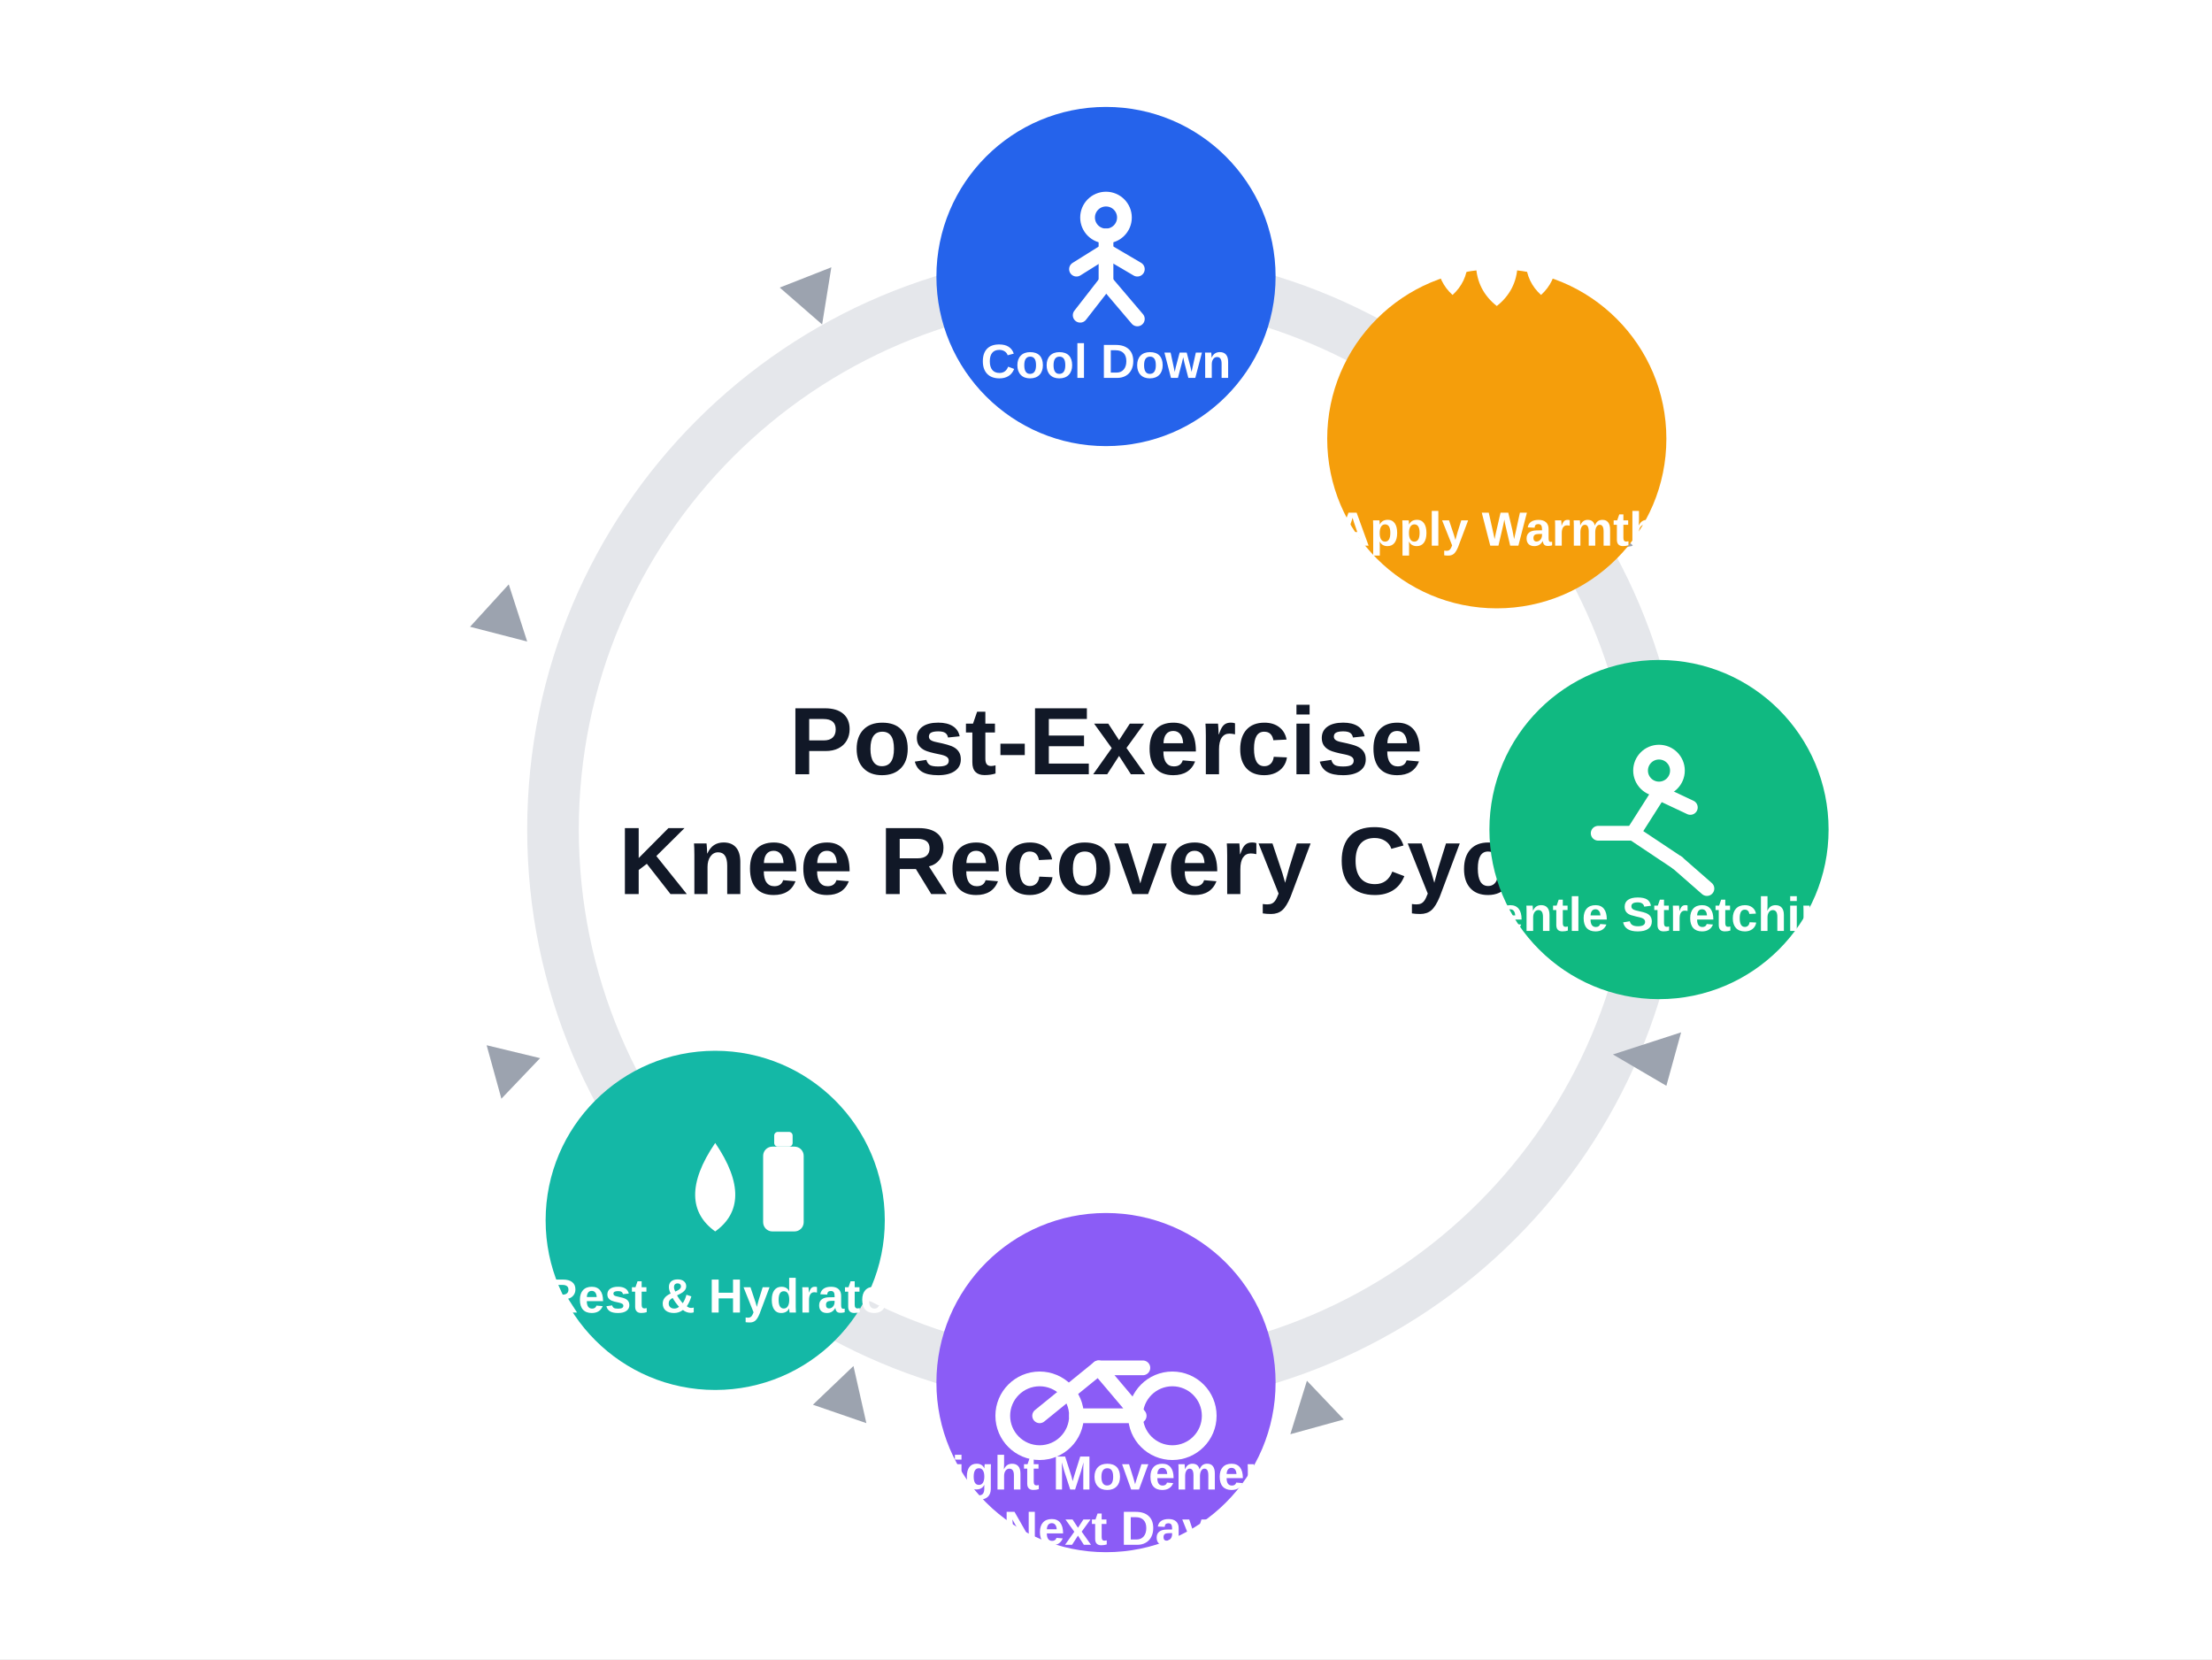
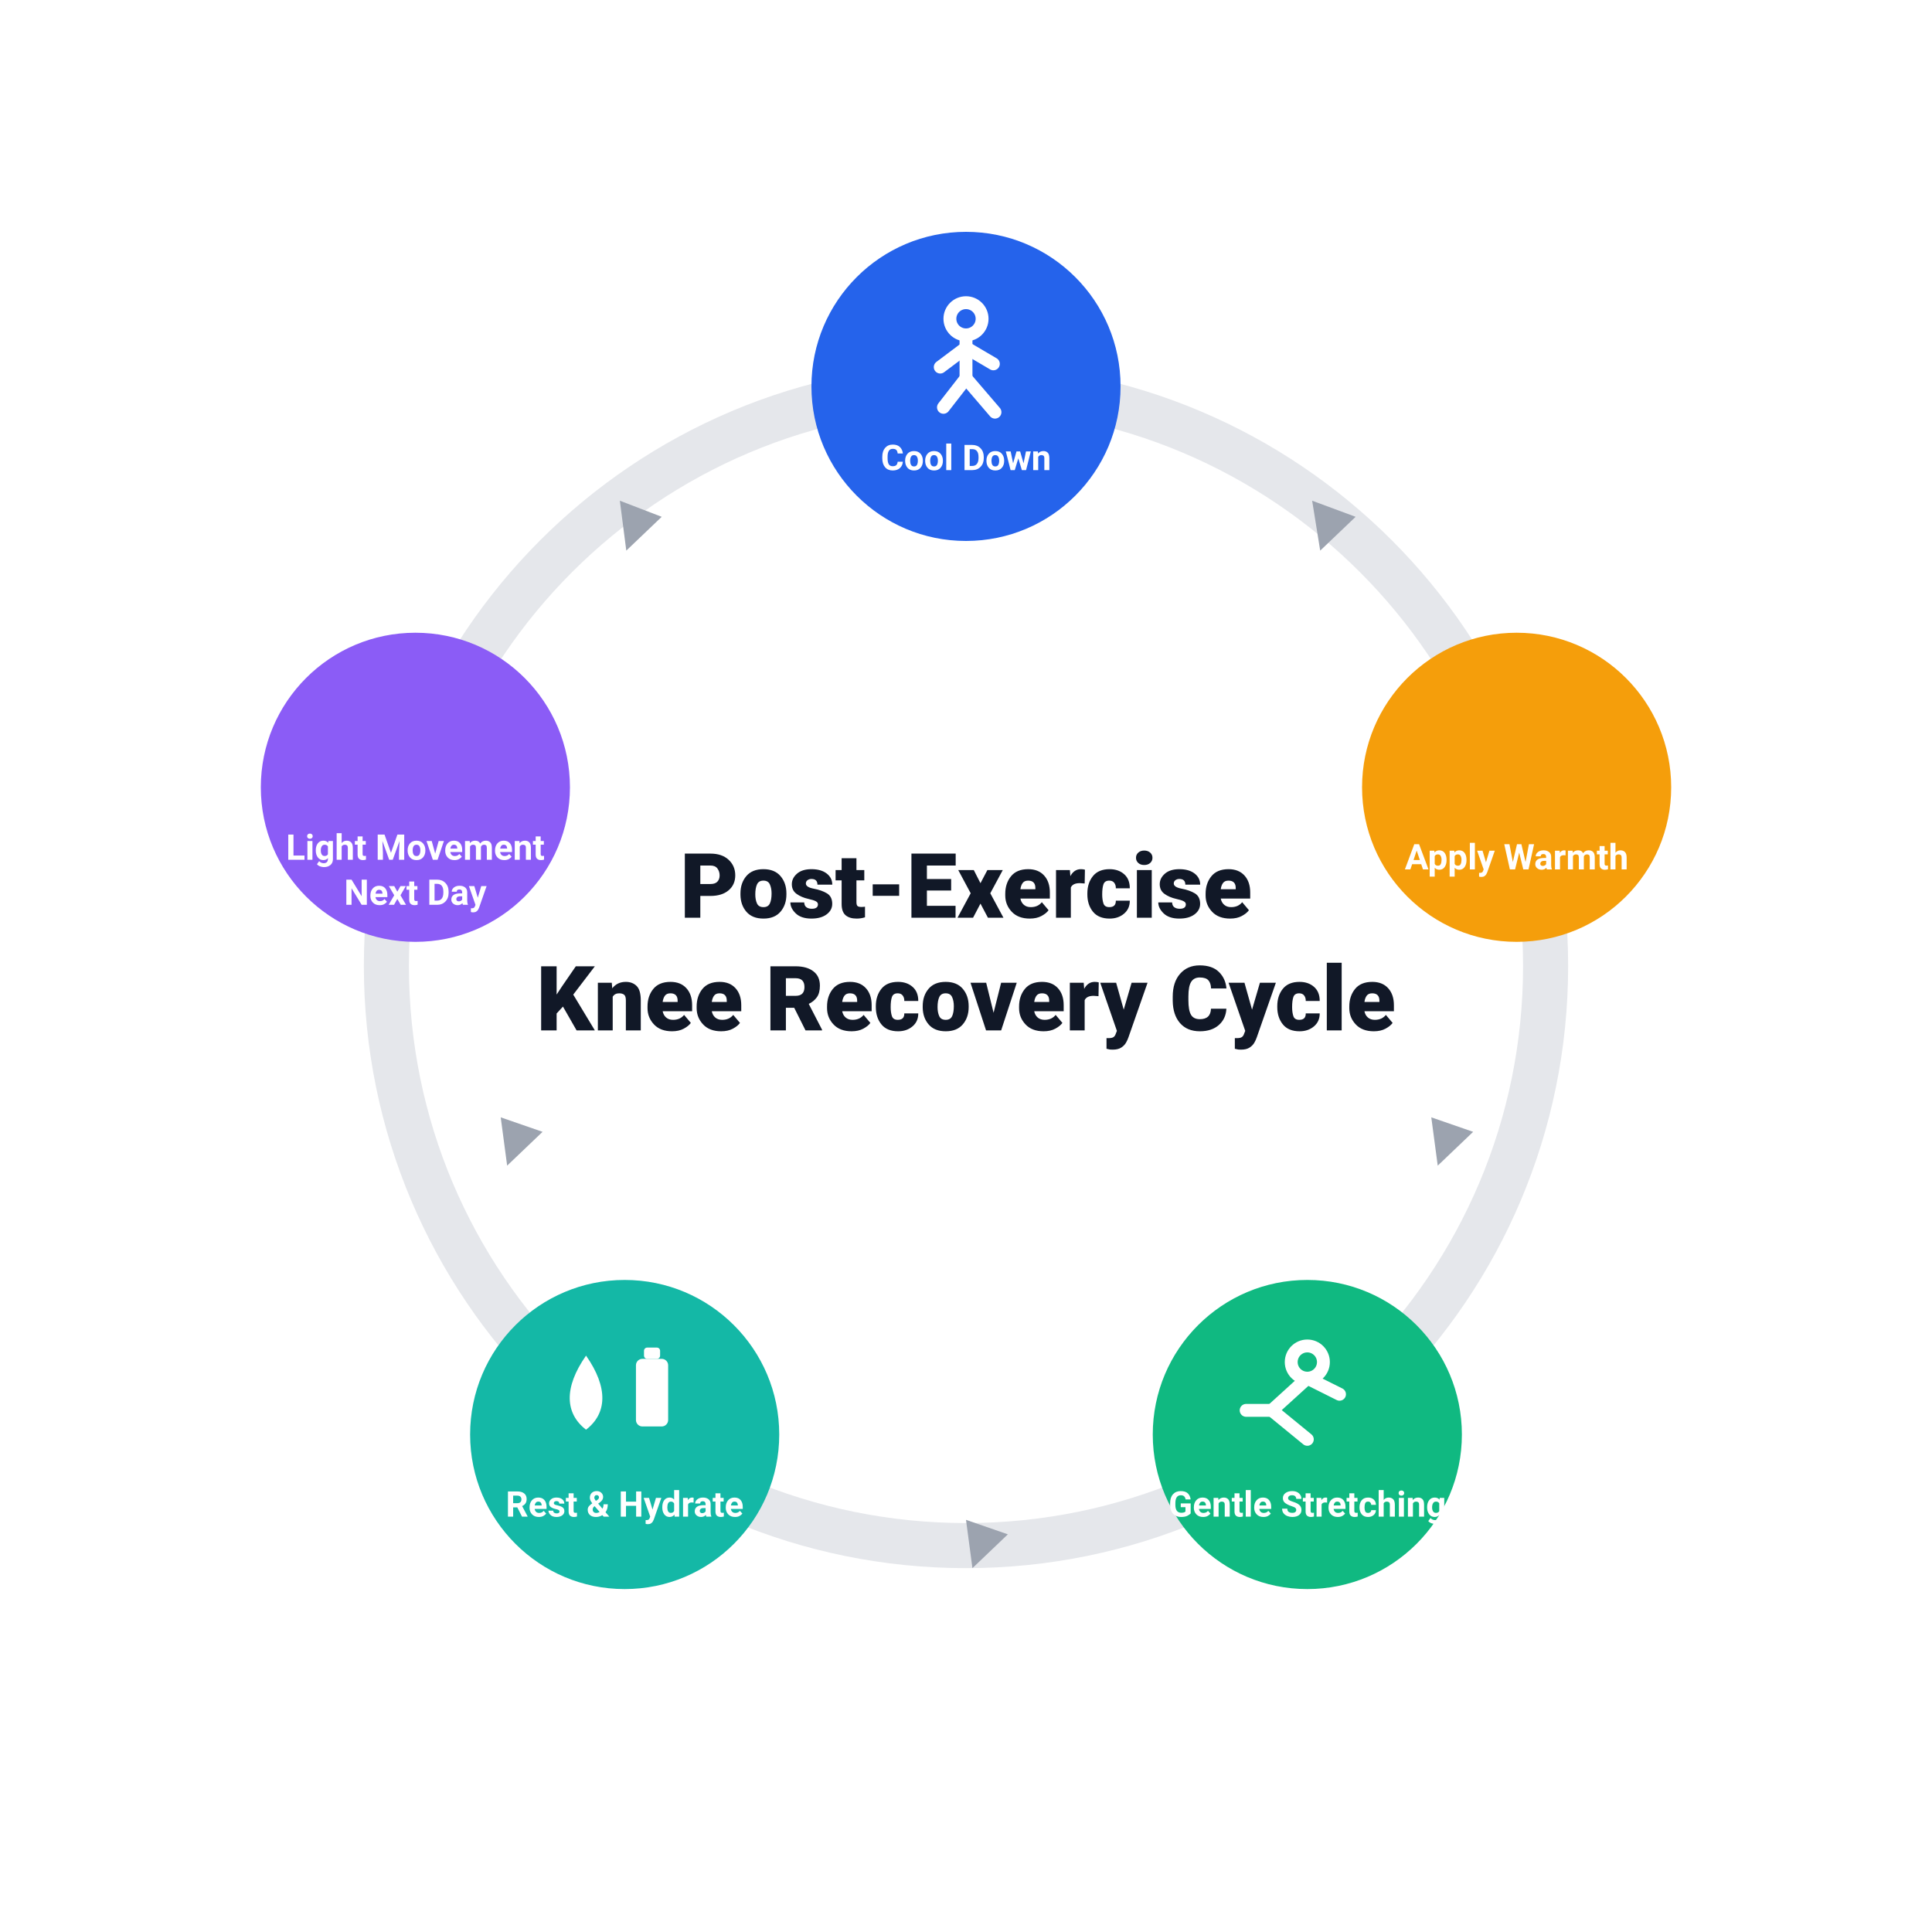
- <svg xmlns="http://www.w3.org/2000/svg" width="1200" height="900" viewBox="0 0 1200 900" fill="none">
-   <rect width="1200" height="900" fill="#FFFFFF" />
-   <text x="600" y="420" text-anchor="middle" font-family="Arial, sans-serif" font-size="52" font-weight="700" fill="#111827">Post-Exercise</text>
-   <text x="600" y="485" text-anchor="middle" font-family="Arial, sans-serif" font-size="52" font-weight="700" fill="#111827">Knee Recovery Cycle</text>
-   <circle cx="600" cy="450" r="300" stroke="#E5E7EB" stroke-width="28" fill="none" />
-   <g fill="#9CA3AF">
-     <polygon points="607,134 634,148 603,168" />
-     <polygon points="863,276 886,296 854,303" />
-     <polygon points="912,560 904,589 875,572" />
-     <polygon points="729,770 700,778 709,749" />
-     <polygon points="470,772 441,762 463,741" />
-     <polygon points="272,596 264,567 293,574" />
-     <polygon points="255,340 276,317 286,348" />
-     <polygon points="423,156 451,145 446,176" />
+ <svg xmlns="http://www.w3.org/2000/svg" width="1200" height="1200" viewBox="0 0 1200 1200" fill="none">
+   <rect width="1200" height="1200" fill="#FFFFFF" />
+   <circle cx="600" cy="600" r="360" stroke="#E5E7EB" stroke-width="28" fill="none" />
+   <g fill="#9CA3AF" transform="translate(600 600)">
+     <polygon points="215,-289 242,-279 220,-258" transform="rotate(0)" />
+     <polygon points="289,94 315,103 293,124" transform="rotate(0)" />
+     <polygon points="0,344 26,353 4,374" transform="rotate(0)" />
+     <polygon points="-289,94 -263,103 -285,124" transform="rotate(0)" />
+     <polygon points="-215,-289 -189,-279 -211,-258" transform="rotate(0)" />
  </g>
-   <g>
-     <circle cx="600" cy="150" r="92" fill="#2563EB" />
-     <circle cx="812" cy="238" r="92" fill="#F59E0B" />
-     <circle cx="900" cy="450" r="92" fill="#10B981" />
-     <circle cx="388" cy="662" r="92" fill="#14B8A6" />
-     <circle cx="600" cy="750" r="92" fill="#8B5CF6" />
+   <circle cx="600" cy="240" r="96" fill="#2563EB" />
+   <circle cx="942" cy="489" r="96" fill="#F59E0B" />
+   <circle cx="812" cy="891" r="96" fill="#10B981" />
+   <circle cx="388" cy="891" r="96" fill="#14B8A6" />
+   <circle cx="258" cy="489" r="96" fill="#8B5CF6" />
+   <text x="600" y="570" text-anchor="middle" font-family="system-ui, -apple-system, Segoe UI, Roboto, sans-serif" font-size="56" font-weight="800" fill="#111827">Post-Exercise</text>
+   <text x="600" y="640" text-anchor="middle" font-family="system-ui, -apple-system, Segoe UI, Roboto, sans-serif" font-size="56" font-weight="800" fill="#111827">Knee Recovery Cycle</text>
+   <g stroke="#FFFFFF" stroke-width="8" stroke-linecap="round" stroke-linejoin="round" fill="none">
+     <circle cx="600" cy="198" r="10" />
+     <path d="M600 208 L600 235" />
+     <path d="M600 216 L584 228" />
+     <path d="M600 216 L617 226" />
+     <path d="M600 235 L586 253" />
+     <path d="M600 235 L618 256" />
+   </g>
+   <g stroke="#FFFFFF" stroke-width="8" stroke-linecap="round" fill="none">
+     <path d="M918 190 C910 205 926 218 918 234" />
+     <path d="M942 184 C934 201 950 216 942 234" />
+     <path d="M966 190 C958 205 974 218 966 234" />
  </g>
  <g stroke="#FFFFFF" stroke-width="8" stroke-linecap="round" stroke-linejoin="round" fill="none">
-     <circle cx="600" cy="118" r="10" />
-     <path d="M600 128 L600 153" />
-     <path d="M600 136 L584 146" />
-     <path d="M600 136 L617 146" />
-     <path d="M600 153 L586 171" />
-     <path d="M600 153 L617 173" />
+     <circle cx="812" cy="846" r="10" />
+     <path d="M812 856 L790 876" />
+     <path d="M790 876 L774 876" />
+     <path d="M790 876 L812 894" />
+     <path d="M812 856 L832 866" />
  </g>
  <g fill="#FFFFFF">
-     <path d="M812 112 C796 136 798 155 812 166 C826 155 828 136 812 112 Z" />
-     <path d="M788 118 C776 136 778 151 788 160 C798 151 800 136 788 118 Z" />
-     <path d="M836 118 C824 136 826 151 836 160 C846 151 848 136 836 118 Z" />
-   </g>
-   <g stroke="#FFFFFF" stroke-width="8" stroke-linecap="round" stroke-linejoin="round" fill="none">
-     <circle cx="900" cy="418" r="10" />
-     <path d="M900 430 L886 452 L910 468" />
-     <path d="M886 452 L867 452" />
-     <path d="M910 468 L926 482" />
-     <path d="M900 430 L917 438" />
+     <path d="M364 842 C350 862 351 878 364 888 C377 878 378 862 364 842 Z" />
+     <rect x="395" y="844" width="20" height="42" rx="4" />
+     <rect x="400" y="837" width="10" height="7" rx="2" />
  </g>
  <g fill="#FFFFFF">
-     <path d="M388 620 C373 642 374 658 388 668 C402 658 403 642 388 620 Z" />
-     <rect x="414" y="622" width="22" height="46" rx="5" />
-     <rect x="420" y="614" width="10" height="8" rx="2" />
+     <path d="M224 857 C236 857 246 862 252 872 L272 872 C279 872 284 878 284 884 C284 890 279 895 272 895 L224 895 C214 895 206 887 206 876 C206 866 214 857 224 857 Z" />
+     <rect x="232" y="847" width="12" height="10" rx="2" />
  </g>
-   <g stroke="#FFFFFF" stroke-width="8" stroke-linecap="round" stroke-linejoin="round" fill="none">
-     <circle cx="564" cy="768" r="20" />
-     <circle cx="636" cy="768" r="20" />
-     <path d="M564 768 L596 742 L618 768 L584 768" />
-     <path d="M596 742 L620 742" />
-   </g>
-   <g font-family="Arial, sans-serif" font-size="26" font-weight="700" fill="#FFFFFF" text-anchor="middle">
-     <text x="600" y="205">Cool Down</text>
-     <text x="812" y="296">Apply Warmth</text>
-     <text x="900" y="505">Gentle Stretching</text>
-     <text x="388" y="712">Rest &amp; Hydrate</text>
-     <text x="600" y="808">Light Movement</text>
-     <text x="600" y="838">Next Day</text>
+   <g font-family="system-ui, -apple-system, Segoe UI, Roboto, sans-serif" font-size="22" font-weight="700" fill="#FFFFFF" text-anchor="middle">
+     <text x="600" y="292">Cool Down</text>
+     <text x="942" y="540">Apply Warmth</text>
+     <text x="812" y="942">Gentle Stretching</text>
+     <text x="388" y="942">Rest &amp; Hydrate</text>
+     <text x="258" y="534">Light Movement</text>
+     <text x="258" y="562">Next Day</text>
  </g>
</svg>
